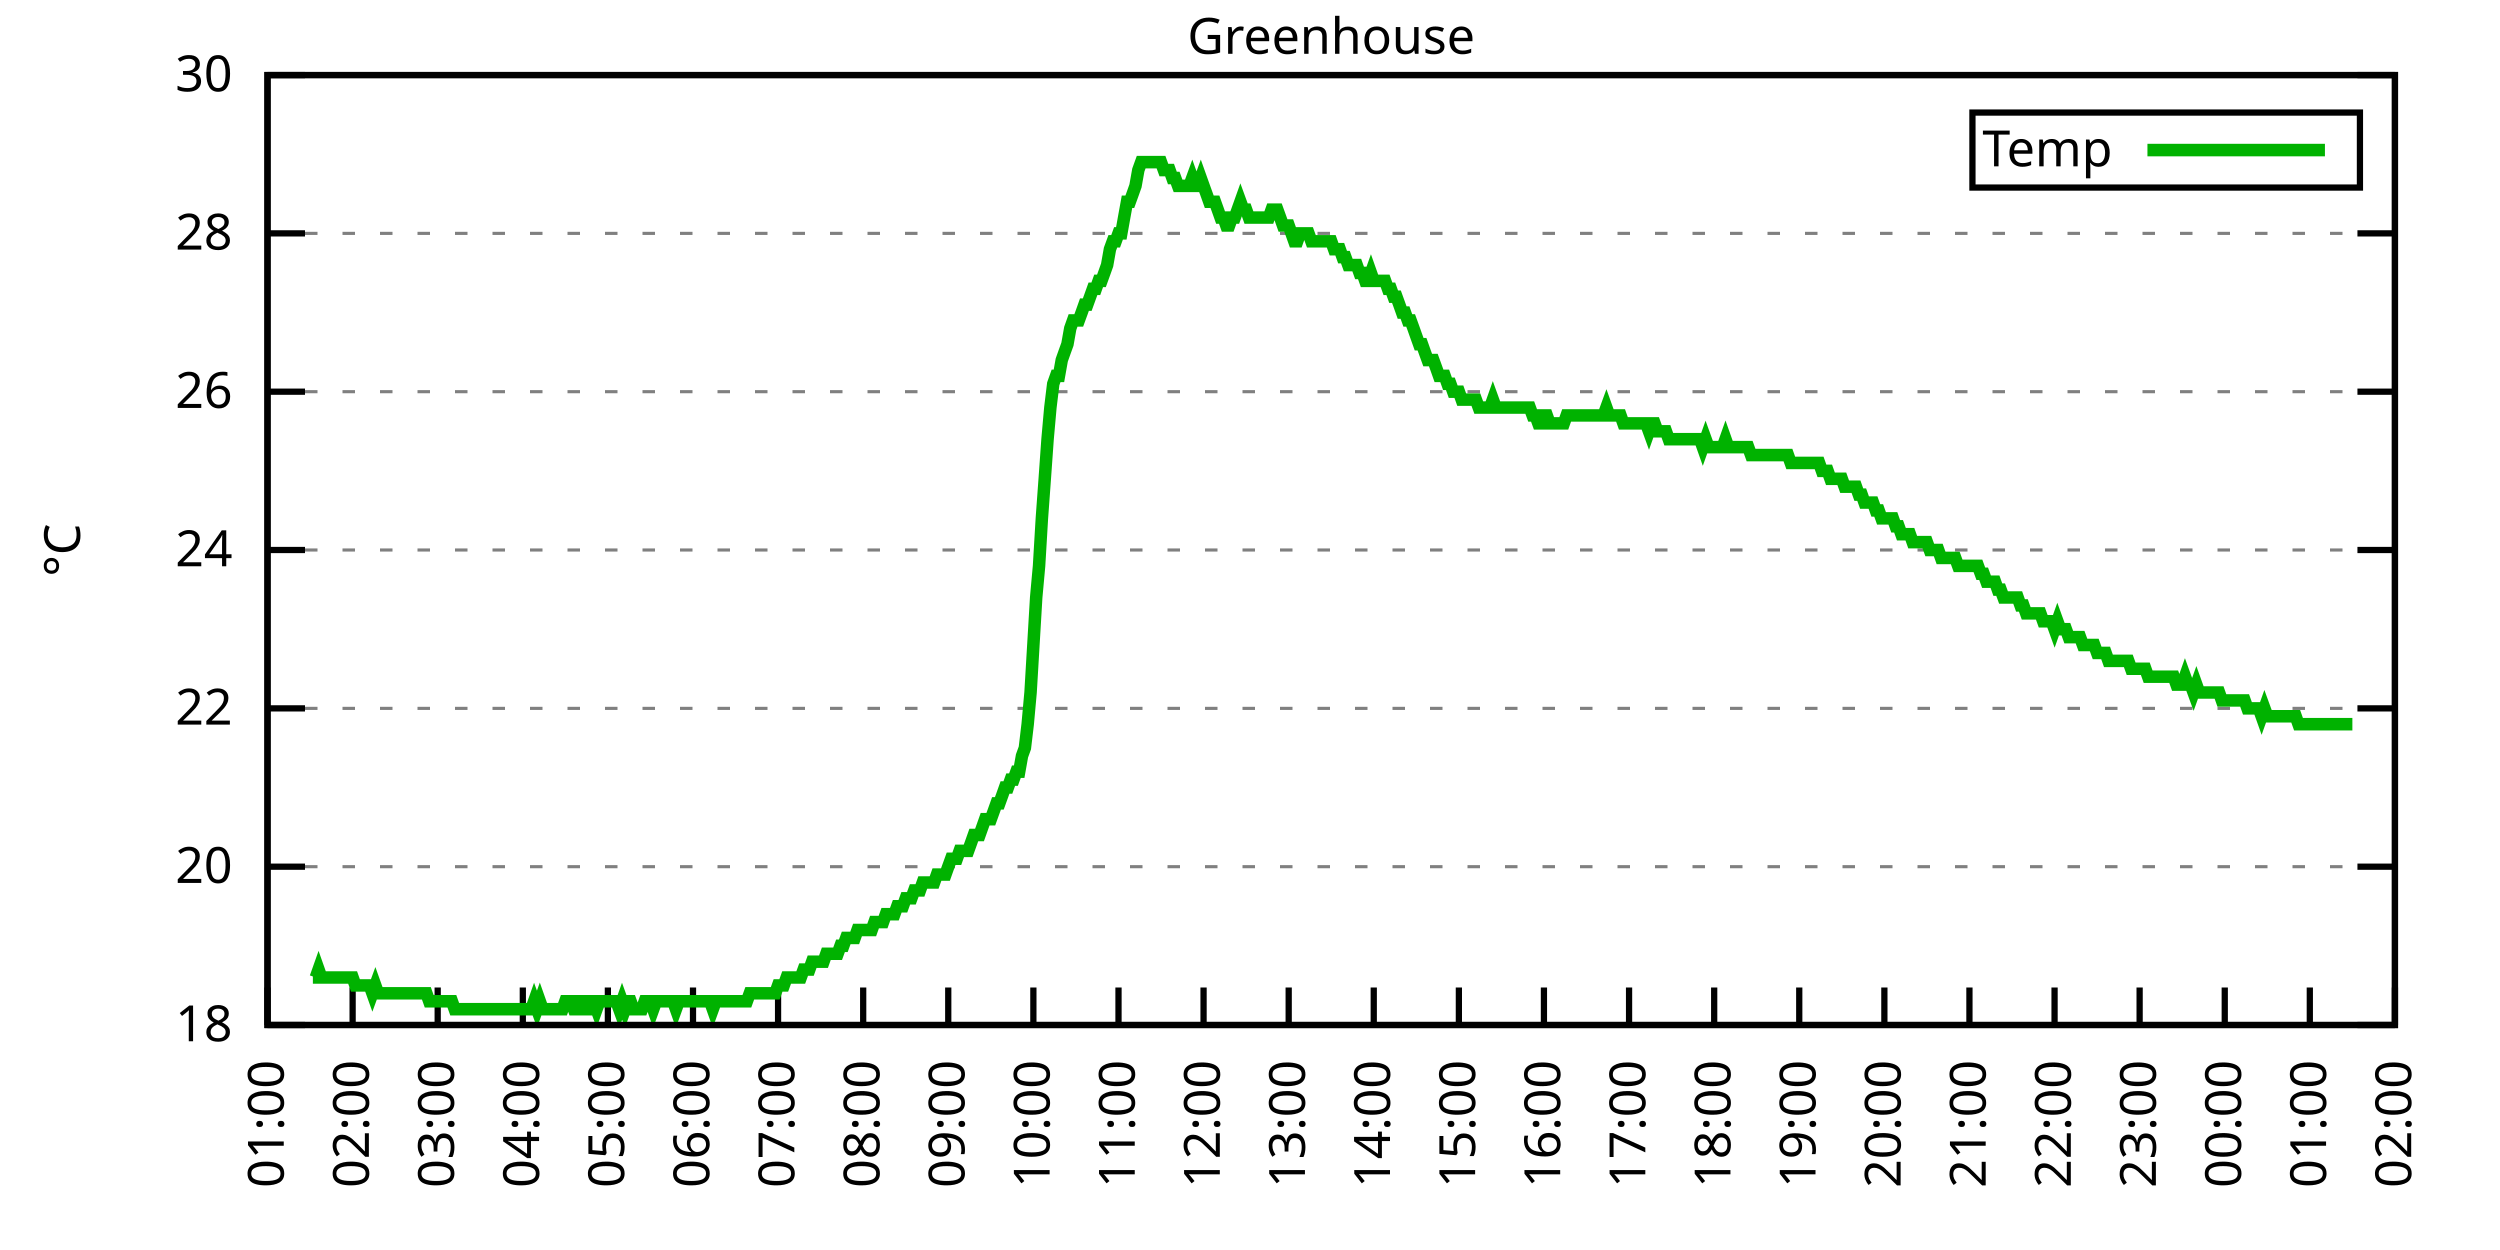
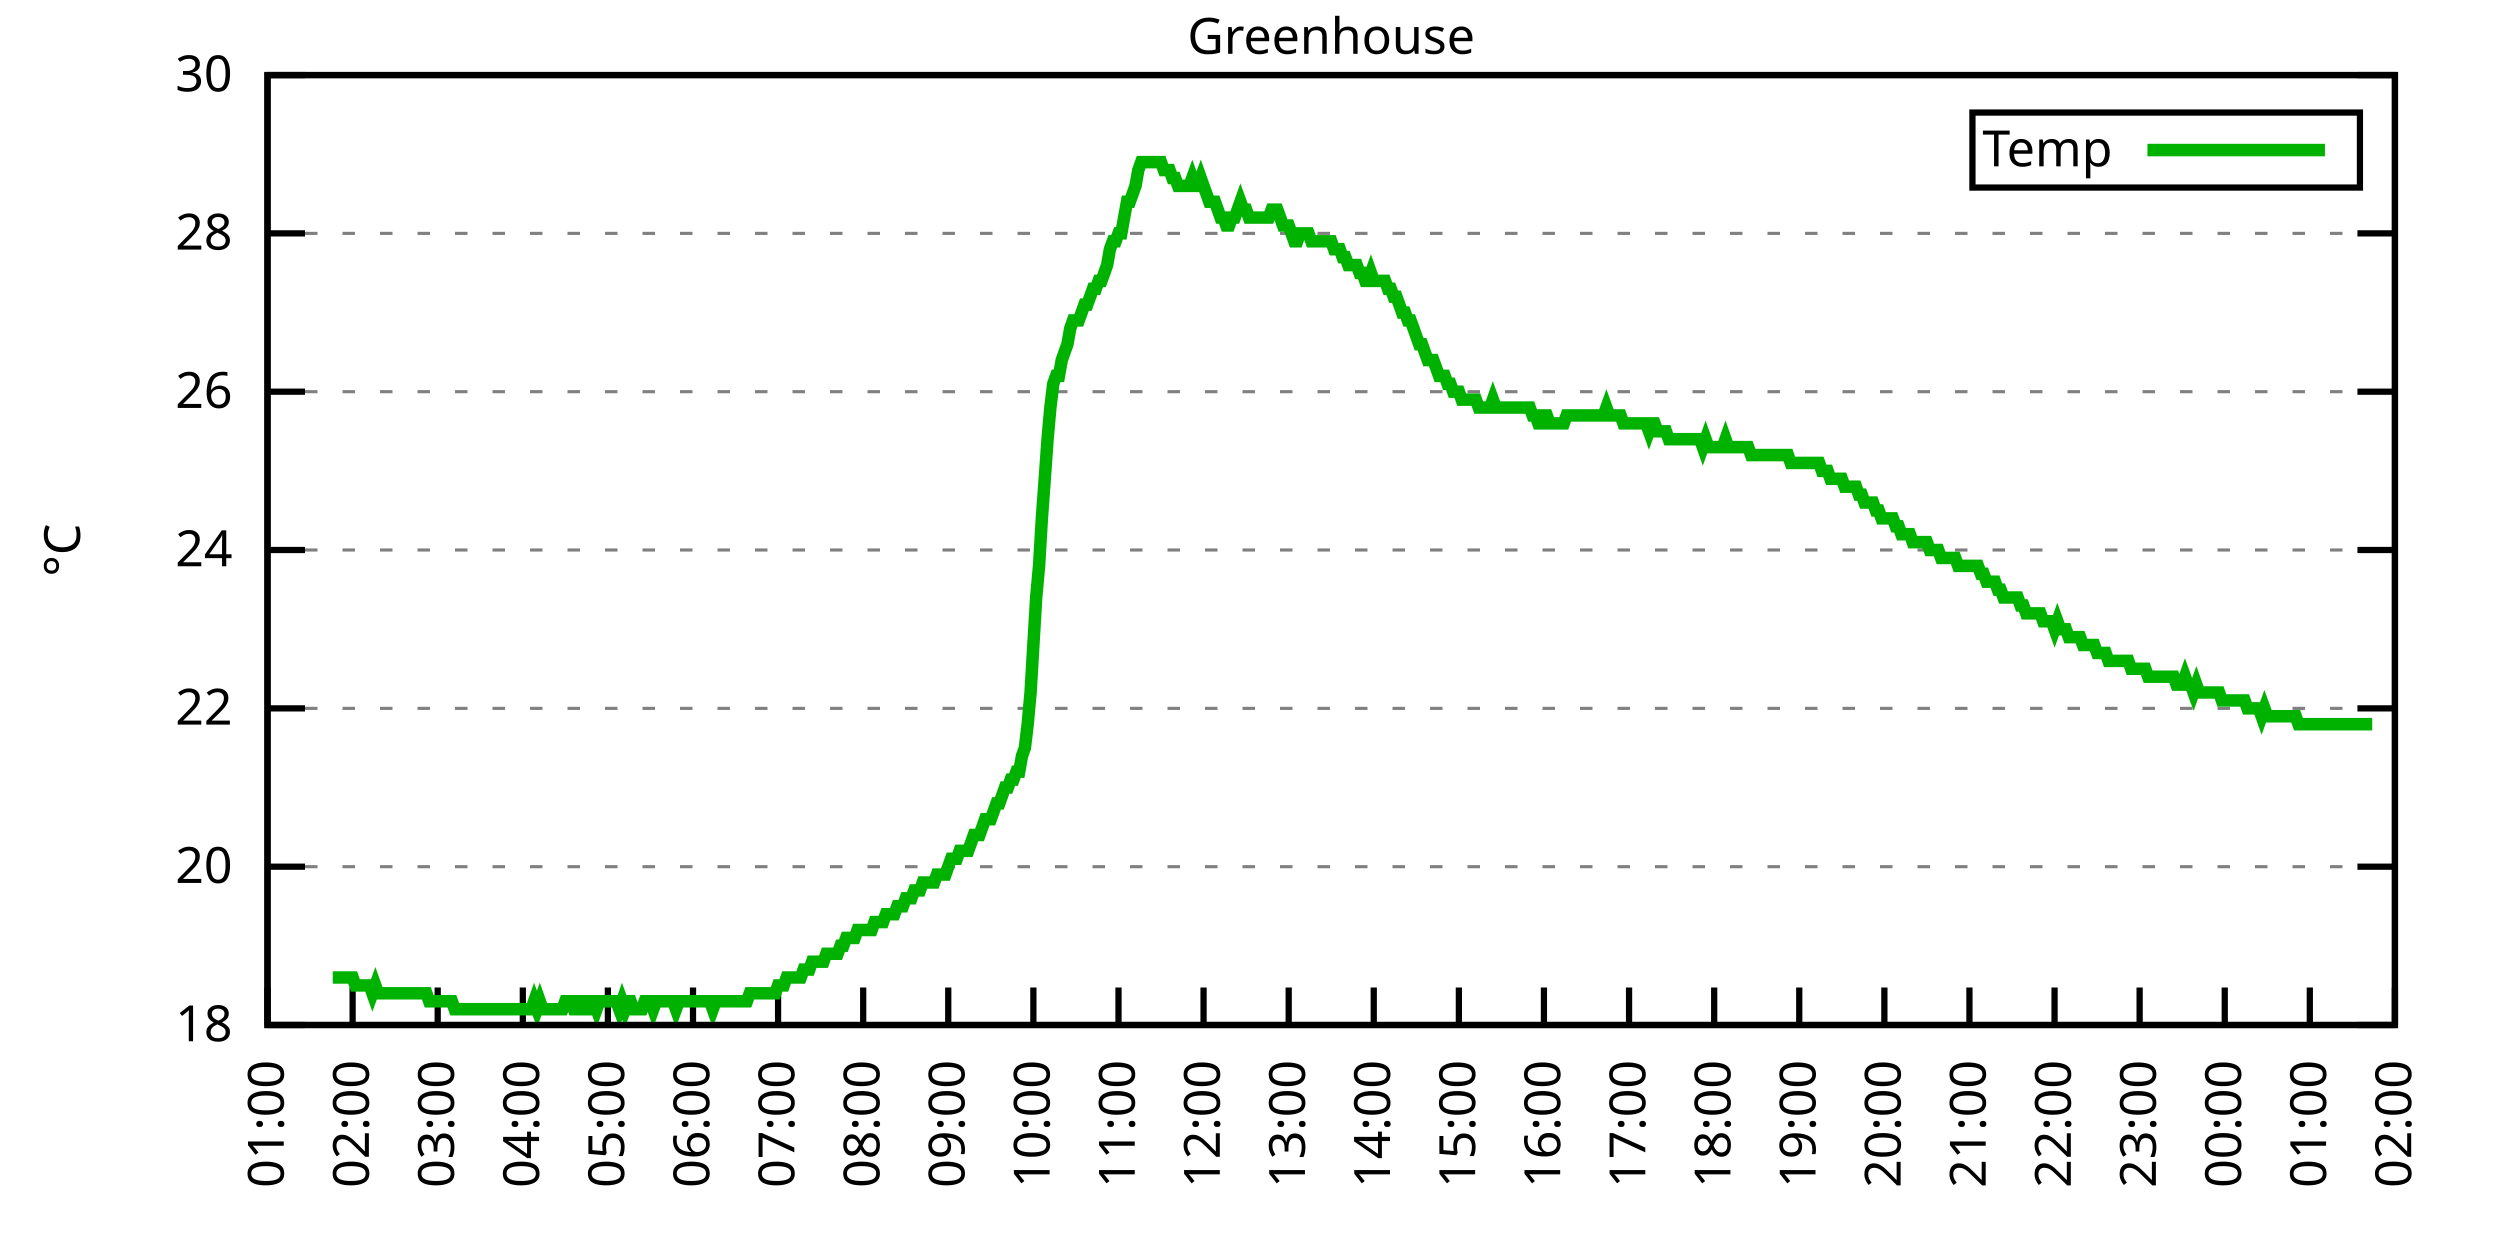
<svg xmlns="http://www.w3.org/2000/svg" xmlns:xlink="http://www.w3.org/1999/xlink" width="400" height="200" viewBox="0 0 400 200">
  <g id="gnuplot_canvas">
    <rect x="0" y="0" width="400" height="200" fill="none" />
    <defs>
      <circle id="gpDot" r="0.5" stroke-width="0.5" stroke="currentColor" />
      <path id="gpPt0" stroke-width="0.333" stroke="currentColor" d="M-1,0 h2 M0,-1 v2" />
      <path id="gpPt1" stroke-width="0.333" stroke="currentColor" d="M-1,-1 L1,1 M1,-1 L-1,1" />
      <path id="gpPt2" stroke-width="0.333" stroke="currentColor" d="M-1,0 L1,0 M0,-1 L0,1 M-1,-1 L1,1 M-1,1 L1,-1" />
      <rect id="gpPt3" stroke-width="0.333" stroke="currentColor" x="-1" y="-1" width="2" height="2" />
      <rect id="gpPt4" stroke-width="0.333" stroke="currentColor" fill="currentColor" x="-1" y="-1" width="2" height="2" />
      <circle id="gpPt5" stroke-width="0.333" stroke="currentColor" cx="0" cy="0" r="1" />
      <use xlink:href="#gpPt5" id="gpPt6" fill="currentColor" stroke="none" />
      <path id="gpPt7" stroke-width="0.333" stroke="currentColor" d="M0,-1.33 L-1.33,0.67 L1.33,0.67 z" />
      <use xlink:href="#gpPt7" id="gpPt8" fill="currentColor" stroke="none" />
      <use xlink:href="#gpPt7" id="gpPt9" stroke="currentColor" transform="rotate(180)" />
      <use xlink:href="#gpPt9" id="gpPt10" fill="currentColor" stroke="none" />
      <use xlink:href="#gpPt3" id="gpPt11" stroke="currentColor" transform="rotate(45)" />
      <use xlink:href="#gpPt11" id="gpPt12" fill="currentColor" stroke="none" />
      <path id="gpPt13" stroke-width="0.333" stroke="currentColor" d="M0,1.330 L1.265,0.411 L0.782,-1.067 L-0.782,-1.076 L-1.265,0.411 z" />
      <use xlink:href="#gpPt13" id="gpPt14" fill="currentColor" stroke="none" />
      <filter id="textbox" filterUnits="objectBoundingBox" x="0" y="0" height="1" width="1">
        <feFlood flood-color="white" flood-opacity="1" result="bgnd" />
        <feComposite in="SourceGraphic" in2="bgnd" operator="atop" />
      </filter>
      <filter id="greybox" filterUnits="objectBoundingBox" x="0" y="0" height="1" width="1">
        <feFlood flood-color="lightgrey" flood-opacity="1" result="grey" />
        <feComposite in="SourceGraphic" in2="grey" operator="atop" />
      </filter>
    </defs>
    <g fill="none" color="white" stroke="currentColor" stroke-width="1.00" stroke-linecap="butt" stroke-linejoin="miter">
</g>
    <g fill="none" color="black" stroke="currentColor" stroke-width="1.00" stroke-linecap="butt" stroke-linejoin="miter">
      <g stroke="none" shape-rendering="crispEdges">
        <polygon fill="rgb(255, 255, 255)" points="42.80,164.00 383.18,164.00 383.18,12.02 42.80,12.02 " />
      </g>
    </g>
    <g fill="none" color="black" stroke="currentColor" stroke-width="1.00" stroke-linecap="butt" stroke-linejoin="miter">
</g>
    <g fill="none" color="black" stroke="black" stroke-width="0.50" stroke-linecap="butt" stroke-linejoin="miter">
</g>
    <g fill="none" color="gray" stroke="currentColor" stroke-width="0.50" stroke-linecap="butt" stroke-linejoin="miter">
      <path stroke="gray" stroke-dasharray="2,4" class="gridline" d="M42.80,164.00 L383.19,164.00  " />
    </g>
    <g fill="none" color="gray" stroke="gray" stroke-width="1.00" stroke-linecap="butt" stroke-linejoin="miter">
</g>
    <g fill="none" color="black" stroke="currentColor" stroke-width="1.00" stroke-linecap="butt" stroke-linejoin="miter">
      <path stroke="black" d="M42.80,164.00 L48.80,164.00 M383.19,164.00 L377.19,164.00  " />
      <g transform="translate(37.20,166.60)" stroke="none" fill="black" font-family="Sans" font-size="8.00" text-anchor="end">
        <text>
          <tspan font-family="Sans"> 18</tspan>
        </text>
      </g>
    </g>
    <g fill="none" color="black" stroke="currentColor" stroke-width="1.00" stroke-linecap="butt" stroke-linejoin="miter">
</g>
    <g fill="none" color="black" stroke="black" stroke-width="0.50" stroke-linecap="butt" stroke-linejoin="miter">
</g>
    <g fill="none" color="gray" stroke="currentColor" stroke-width="0.50" stroke-linecap="butt" stroke-linejoin="miter">
      <path stroke="gray" stroke-dasharray="2,4" class="gridline" d="M42.80,138.67 L383.19,138.67  " />
    </g>
    <g fill="none" color="gray" stroke="gray" stroke-width="1.00" stroke-linecap="butt" stroke-linejoin="miter">
</g>
    <g fill="none" color="black" stroke="currentColor" stroke-width="1.00" stroke-linecap="butt" stroke-linejoin="miter">
      <path stroke="black" d="M42.80,138.67 L48.80,138.67 M383.19,138.67 L377.19,138.67  " />
      <g transform="translate(37.20,141.27)" stroke="none" fill="black" font-family="Sans" font-size="8.00" text-anchor="end">
        <text>
          <tspan font-family="Sans"> 20</tspan>
        </text>
      </g>
    </g>
    <g fill="none" color="black" stroke="currentColor" stroke-width="1.00" stroke-linecap="butt" stroke-linejoin="miter">
</g>
    <g fill="none" color="black" stroke="black" stroke-width="0.50" stroke-linecap="butt" stroke-linejoin="miter">
</g>
    <g fill="none" color="gray" stroke="currentColor" stroke-width="0.50" stroke-linecap="butt" stroke-linejoin="miter">
      <path stroke="gray" stroke-dasharray="2,4" class="gridline" d="M42.80,113.34 L383.19,113.34  " />
    </g>
    <g fill="none" color="gray" stroke="gray" stroke-width="1.00" stroke-linecap="butt" stroke-linejoin="miter">
</g>
    <g fill="none" color="black" stroke="currentColor" stroke-width="1.00" stroke-linecap="butt" stroke-linejoin="miter">
      <path stroke="black" d="M42.80,113.34 L48.80,113.34 M383.19,113.34 L377.19,113.34  " />
      <g transform="translate(37.20,115.94)" stroke="none" fill="black" font-family="Sans" font-size="8.00" text-anchor="end">
        <text>
          <tspan font-family="Sans"> 22</tspan>
        </text>
      </g>
    </g>
    <g fill="none" color="black" stroke="currentColor" stroke-width="1.00" stroke-linecap="butt" stroke-linejoin="miter">
</g>
    <g fill="none" color="black" stroke="black" stroke-width="0.50" stroke-linecap="butt" stroke-linejoin="miter">
</g>
    <g fill="none" color="gray" stroke="currentColor" stroke-width="0.50" stroke-linecap="butt" stroke-linejoin="miter">
      <path stroke="gray" stroke-dasharray="2,4" class="gridline" d="M42.80,88.00 L383.19,88.00  " />
    </g>
    <g fill="none" color="gray" stroke="gray" stroke-width="1.00" stroke-linecap="butt" stroke-linejoin="miter">
</g>
    <g fill="none" color="black" stroke="currentColor" stroke-width="1.00" stroke-linecap="butt" stroke-linejoin="miter">
      <path stroke="black" d="M42.80,88.00 L48.80,88.00 M383.19,88.00 L377.19,88.00  " />
      <g transform="translate(37.20,90.60)" stroke="none" fill="black" font-family="Sans" font-size="8.00" text-anchor="end">
        <text>
          <tspan font-family="Sans"> 24</tspan>
        </text>
      </g>
    </g>
    <g fill="none" color="black" stroke="currentColor" stroke-width="1.00" stroke-linecap="butt" stroke-linejoin="miter">
</g>
    <g fill="none" color="black" stroke="black" stroke-width="0.50" stroke-linecap="butt" stroke-linejoin="miter">
</g>
    <g fill="none" color="gray" stroke="currentColor" stroke-width="0.50" stroke-linecap="butt" stroke-linejoin="miter">
      <path stroke="gray" stroke-dasharray="2,4" class="gridline" d="M42.80,62.67 L383.19,62.67  " />
    </g>
    <g fill="none" color="gray" stroke="gray" stroke-width="1.00" stroke-linecap="butt" stroke-linejoin="miter">
</g>
    <g fill="none" color="black" stroke="currentColor" stroke-width="1.00" stroke-linecap="butt" stroke-linejoin="miter">
      <path stroke="black" d="M42.80,62.67 L48.80,62.67 M383.19,62.67 L377.19,62.67  " />
      <g transform="translate(37.20,65.27)" stroke="none" fill="black" font-family="Sans" font-size="8.00" text-anchor="end">
        <text>
          <tspan font-family="Sans"> 26</tspan>
        </text>
      </g>
    </g>
    <g fill="none" color="black" stroke="currentColor" stroke-width="1.00" stroke-linecap="butt" stroke-linejoin="miter">
</g>
    <g fill="none" color="black" stroke="black" stroke-width="0.50" stroke-linecap="butt" stroke-linejoin="miter">
</g>
    <g fill="none" color="gray" stroke="currentColor" stroke-width="0.50" stroke-linecap="butt" stroke-linejoin="miter">
      <path stroke="gray" stroke-dasharray="2,4" class="gridline" d="M42.80,37.34 L383.19,37.34  " />
    </g>
    <g fill="none" color="gray" stroke="gray" stroke-width="1.00" stroke-linecap="butt" stroke-linejoin="miter">
</g>
    <g fill="none" color="black" stroke="currentColor" stroke-width="1.00" stroke-linecap="butt" stroke-linejoin="miter">
      <path stroke="black" d="M42.80,37.34 L48.80,37.34 M383.19,37.34 L377.19,37.34  " />
      <g transform="translate(37.20,39.94)" stroke="none" fill="black" font-family="Sans" font-size="8.00" text-anchor="end">
        <text>
          <tspan font-family="Sans"> 28</tspan>
        </text>
      </g>
    </g>
    <g fill="none" color="black" stroke="currentColor" stroke-width="1.00" stroke-linecap="butt" stroke-linejoin="miter">
</g>
    <g fill="none" color="black" stroke="black" stroke-width="0.50" stroke-linecap="butt" stroke-linejoin="miter">
</g>
    <g fill="none" color="gray" stroke="currentColor" stroke-width="0.50" stroke-linecap="butt" stroke-linejoin="miter">
      <path stroke="gray" stroke-dasharray="2,4" class="gridline" d="M42.80,12.01 L383.19,12.01  " />
    </g>
    <g fill="none" color="gray" stroke="gray" stroke-width="1.00" stroke-linecap="butt" stroke-linejoin="miter">
</g>
    <g fill="none" color="black" stroke="currentColor" stroke-width="1.00" stroke-linecap="butt" stroke-linejoin="miter">
      <path stroke="black" d="M42.80,12.01 L48.80,12.01 M383.19,12.01 L377.19,12.01  " />
      <g transform="translate(37.20,14.61)" stroke="none" fill="black" font-family="Sans" font-size="8.00" text-anchor="end">
        <text>
          <tspan font-family="Sans"> 30</tspan>
        </text>
      </g>
    </g>
    <g fill="none" color="black" stroke="currentColor" stroke-width="1.00" stroke-linecap="butt" stroke-linejoin="miter">
      <path stroke="black" d="M42.80,164.00 L42.80,158.00  " />
      <g transform="translate(45.40,169.60) rotate(270.00)" stroke="none" fill="black" font-family="Sans" font-size="8.00" text-anchor="end">
        <text>
          <tspan font-family="Sans">01:00</tspan>
        </text>
      </g>
    </g>
    <g fill="none" color="black" stroke="currentColor" stroke-width="1.00" stroke-linecap="butt" stroke-linejoin="miter">
      <path stroke="black" d="M56.42,164.00 L56.42,158.00  " />
      <g transform="translate(59.02,169.60) rotate(270.00)" stroke="none" fill="black" font-family="Sans" font-size="8.00" text-anchor="end">
        <text>
          <tspan font-family="Sans">02:00</tspan>
        </text>
      </g>
    </g>
    <g fill="none" color="black" stroke="currentColor" stroke-width="1.00" stroke-linecap="butt" stroke-linejoin="miter">
      <path stroke="black" d="M70.03,164.00 L70.03,158.00  " />
      <g transform="translate(72.63,169.60) rotate(270.00)" stroke="none" fill="black" font-family="Sans" font-size="8.00" text-anchor="end">
        <text>
          <tspan font-family="Sans">03:00</tspan>
        </text>
      </g>
    </g>
    <g fill="none" color="black" stroke="currentColor" stroke-width="1.00" stroke-linecap="butt" stroke-linejoin="miter">
      <path stroke="black" d="M83.65,164.00 L83.65,158.00  " />
      <g transform="translate(86.25,169.60) rotate(270.00)" stroke="none" fill="black" font-family="Sans" font-size="8.00" text-anchor="end">
        <text>
          <tspan font-family="Sans">04:00</tspan>
        </text>
      </g>
    </g>
    <g fill="none" color="black" stroke="currentColor" stroke-width="1.00" stroke-linecap="butt" stroke-linejoin="miter">
      <path stroke="black" d="M97.26,164.00 L97.26,158.00  " />
      <g transform="translate(99.86,169.60) rotate(270.00)" stroke="none" fill="black" font-family="Sans" font-size="8.00" text-anchor="end">
        <text>
          <tspan font-family="Sans">05:00</tspan>
        </text>
      </g>
    </g>
    <g fill="none" color="black" stroke="currentColor" stroke-width="1.00" stroke-linecap="butt" stroke-linejoin="miter">
      <path stroke="black" d="M110.88,164.00 L110.88,158.00  " />
      <g transform="translate(113.48,169.60) rotate(270.00)" stroke="none" fill="black" font-family="Sans" font-size="8.00" text-anchor="end">
        <text>
          <tspan font-family="Sans">06:00</tspan>
        </text>
      </g>
    </g>
    <g fill="none" color="black" stroke="currentColor" stroke-width="1.00" stroke-linecap="butt" stroke-linejoin="miter">
      <path stroke="black" d="M124.49,164.00 L124.49,158.00  " />
      <g transform="translate(127.09,169.60) rotate(270.00)" stroke="none" fill="black" font-family="Sans" font-size="8.00" text-anchor="end">
        <text>
          <tspan font-family="Sans">07:00</tspan>
        </text>
      </g>
    </g>
    <g fill="none" color="black" stroke="currentColor" stroke-width="1.00" stroke-linecap="butt" stroke-linejoin="miter">
      <path stroke="black" d="M138.11,164.00 L138.11,158.00  " />
      <g transform="translate(140.71,169.60) rotate(270.00)" stroke="none" fill="black" font-family="Sans" font-size="8.00" text-anchor="end">
        <text>
          <tspan font-family="Sans">08:00</tspan>
        </text>
      </g>
    </g>
    <g fill="none" color="black" stroke="currentColor" stroke-width="1.00" stroke-linecap="butt" stroke-linejoin="miter">
      <path stroke="black" d="M151.72,164.00 L151.72,158.00  " />
      <g transform="translate(154.32,169.60) rotate(270.00)" stroke="none" fill="black" font-family="Sans" font-size="8.00" text-anchor="end">
        <text>
          <tspan font-family="Sans">09:00</tspan>
        </text>
      </g>
    </g>
    <g fill="none" color="black" stroke="currentColor" stroke-width="1.00" stroke-linecap="butt" stroke-linejoin="miter">
      <path stroke="black" d="M165.34,164.00 L165.34,158.00  " />
      <g transform="translate(167.94,169.60) rotate(270.00)" stroke="none" fill="black" font-family="Sans" font-size="8.00" text-anchor="end">
        <text>
          <tspan font-family="Sans">10:00</tspan>
        </text>
      </g>
    </g>
    <g fill="none" color="black" stroke="currentColor" stroke-width="1.00" stroke-linecap="butt" stroke-linejoin="miter">
      <path stroke="black" d="M178.96,164.00 L178.96,158.00  " />
      <g transform="translate(181.56,169.60) rotate(270.00)" stroke="none" fill="black" font-family="Sans" font-size="8.00" text-anchor="end">
        <text>
          <tspan font-family="Sans">11:00</tspan>
        </text>
      </g>
    </g>
    <g fill="none" color="black" stroke="currentColor" stroke-width="1.00" stroke-linecap="butt" stroke-linejoin="miter">
      <path stroke="black" d="M192.57,164.00 L192.57,158.00  " />
      <g transform="translate(195.17,169.60) rotate(270.00)" stroke="none" fill="black" font-family="Sans" font-size="8.00" text-anchor="end">
        <text>
          <tspan font-family="Sans">12:00</tspan>
        </text>
      </g>
    </g>
    <g fill="none" color="black" stroke="currentColor" stroke-width="1.00" stroke-linecap="butt" stroke-linejoin="miter">
      <path stroke="black" d="M206.19,164.00 L206.19,158.00  " />
      <g transform="translate(208.79,169.60) rotate(270.00)" stroke="none" fill="black" font-family="Sans" font-size="8.00" text-anchor="end">
        <text>
          <tspan font-family="Sans">13:00</tspan>
        </text>
      </g>
    </g>
    <g fill="none" color="black" stroke="currentColor" stroke-width="1.00" stroke-linecap="butt" stroke-linejoin="miter">
      <path stroke="black" d="M219.80,164.00 L219.80,158.00  " />
      <g transform="translate(222.40,169.60) rotate(270.00)" stroke="none" fill="black" font-family="Sans" font-size="8.00" text-anchor="end">
        <text>
          <tspan font-family="Sans">14:00</tspan>
        </text>
      </g>
    </g>
    <g fill="none" color="black" stroke="currentColor" stroke-width="1.00" stroke-linecap="butt" stroke-linejoin="miter">
      <path stroke="black" d="M233.42,164.00 L233.42,158.00  " />
      <g transform="translate(236.02,169.60) rotate(270.00)" stroke="none" fill="black" font-family="Sans" font-size="8.00" text-anchor="end">
        <text>
          <tspan font-family="Sans">15:00</tspan>
        </text>
      </g>
    </g>
    <g fill="none" color="black" stroke="currentColor" stroke-width="1.00" stroke-linecap="butt" stroke-linejoin="miter">
      <path stroke="black" d="M247.03,164.00 L247.03,158.00  " />
      <g transform="translate(249.63,169.60) rotate(270.00)" stroke="none" fill="black" font-family="Sans" font-size="8.00" text-anchor="end">
        <text>
          <tspan font-family="Sans">16:00</tspan>
        </text>
      </g>
    </g>
    <g fill="none" color="black" stroke="currentColor" stroke-width="1.00" stroke-linecap="butt" stroke-linejoin="miter">
      <path stroke="black" d="M260.65,164.00 L260.65,158.00  " />
      <g transform="translate(263.25,169.60) rotate(270.00)" stroke="none" fill="black" font-family="Sans" font-size="8.00" text-anchor="end">
        <text>
          <tspan font-family="Sans">17:00</tspan>
        </text>
      </g>
    </g>
    <g fill="none" color="black" stroke="currentColor" stroke-width="1.00" stroke-linecap="butt" stroke-linejoin="miter">
      <path stroke="black" d="M274.27,164.00 L274.27,158.00  " />
      <g transform="translate(276.87,169.60) rotate(270.00)" stroke="none" fill="black" font-family="Sans" font-size="8.00" text-anchor="end">
        <text>
          <tspan font-family="Sans">18:00</tspan>
        </text>
      </g>
    </g>
    <g fill="none" color="black" stroke="currentColor" stroke-width="1.00" stroke-linecap="butt" stroke-linejoin="miter">
      <path stroke="black" d="M287.88,164.00 L287.88,158.00  " />
      <g transform="translate(290.48,169.60) rotate(270.00)" stroke="none" fill="black" font-family="Sans" font-size="8.00" text-anchor="end">
        <text>
          <tspan font-family="Sans">19:00</tspan>
        </text>
      </g>
    </g>
    <g fill="none" color="black" stroke="currentColor" stroke-width="1.00" stroke-linecap="butt" stroke-linejoin="miter">
      <path stroke="black" d="M301.50,164.00 L301.50,158.00  " />
      <g transform="translate(304.10,169.60) rotate(270.00)" stroke="none" fill="black" font-family="Sans" font-size="8.00" text-anchor="end">
        <text>
          <tspan font-family="Sans">20:00</tspan>
        </text>
      </g>
    </g>
    <g fill="none" color="black" stroke="currentColor" stroke-width="1.00" stroke-linecap="butt" stroke-linejoin="miter">
      <path stroke="black" d="M315.11,164.00 L315.11,158.00  " />
      <g transform="translate(317.71,169.60) rotate(270.00)" stroke="none" fill="black" font-family="Sans" font-size="8.00" text-anchor="end">
        <text>
          <tspan font-family="Sans">21:00</tspan>
        </text>
      </g>
    </g>
    <g fill="none" color="black" stroke="currentColor" stroke-width="1.00" stroke-linecap="butt" stroke-linejoin="miter">
      <path stroke="black" d="M328.73,164.00 L328.73,158.00  " />
      <g transform="translate(331.33,169.60) rotate(270.00)" stroke="none" fill="black" font-family="Sans" font-size="8.00" text-anchor="end">
        <text>
          <tspan font-family="Sans">22:00</tspan>
        </text>
      </g>
    </g>
    <g fill="none" color="black" stroke="currentColor" stroke-width="1.00" stroke-linecap="butt" stroke-linejoin="miter">
      <path stroke="black" d="M342.34,164.00 L342.34,158.00  " />
      <g transform="translate(344.94,169.60) rotate(270.00)" stroke="none" fill="black" font-family="Sans" font-size="8.00" text-anchor="end">
        <text>
          <tspan font-family="Sans">23:00</tspan>
        </text>
      </g>
    </g>
    <g fill="none" color="black" stroke="currentColor" stroke-width="1.00" stroke-linecap="butt" stroke-linejoin="miter">
      <path stroke="black" d="M355.96,164.00 L355.96,158.00  " />
      <g transform="translate(358.56,169.60) rotate(270.00)" stroke="none" fill="black" font-family="Sans" font-size="8.00" text-anchor="end">
        <text>
          <tspan font-family="Sans">00:00</tspan>
        </text>
      </g>
    </g>
    <g fill="none" color="black" stroke="currentColor" stroke-width="1.00" stroke-linecap="butt" stroke-linejoin="miter">
      <path stroke="black" d="M369.57,164.00 L369.57,158.00  " />
      <g transform="translate(372.17,169.60) rotate(270.00)" stroke="none" fill="black" font-family="Sans" font-size="8.00" text-anchor="end">
        <text>
          <tspan font-family="Sans">01:00</tspan>
        </text>
      </g>
    </g>
    <g fill="none" color="black" stroke="currentColor" stroke-width="1.00" stroke-linecap="butt" stroke-linejoin="miter">
      <path stroke="black" d="M383.19,164.00 L383.19,158.00  " />
      <g transform="translate(385.79,169.60) rotate(270.00)" stroke="none" fill="black" font-family="Sans" font-size="8.00" text-anchor="end">
        <text>
          <tspan font-family="Sans">02:00</tspan>
        </text>
      </g>
    </g>
    <g fill="none" color="black" stroke="currentColor" stroke-width="1.00" stroke-linecap="butt" stroke-linejoin="miter">
</g>
    <g fill="none" color="black" stroke="currentColor" stroke-width="1.00" stroke-linecap="butt" stroke-linejoin="miter">
      <path stroke="black" d="M42.80,12.01 L42.80,164.00 L383.19,164.00 L383.19,12.01 L42.80,12.01 Z  " />
    </g>
    <g fill="none" color="black" stroke="currentColor" stroke-width="1.00" stroke-linecap="butt" stroke-linejoin="miter">
</g>
    <g fill="none" color="black" stroke="currentColor" stroke-width="1.00" stroke-linecap="butt" stroke-linejoin="miter">
      <path stroke="black" d="M315.59,30.01 L315.59,18.01 L377.59,18.01 L377.59,30.01 L315.59,30.01 Z  " />
    </g>
    <g id="Greenhouse_plot_1">
      <g fill="none" color="white" stroke="black" stroke-width="2.00" stroke-linecap="butt" stroke-linejoin="miter">
</g>
      <g fill="none" color="black" stroke="currentColor" stroke-width="2.00" stroke-linecap="butt" stroke-linejoin="miter">
        <g transform="translate(337.99,26.61)" stroke="none" fill="black" font-family="Sans" font-size="8.00" text-anchor="end">
          <text>
            <tspan font-family="Sans">Temp</tspan>
          </text>
        </g>
      </g>
      <g fill="none" color="black" stroke="currentColor" stroke-width="2.00" stroke-linecap="butt" stroke-linejoin="miter">
-         <path stroke="rgb(  0, 178,   0)" d="M343.59,24.01 L371.99,24.01 M50.06,156.40 L50.52,156.40 L50.97,155.13 L51.42,156.40 L51.88,156.40 L52.33,156.40   L52.78,156.40 L53.24,156.40 L53.69,156.40 L54.15,156.40 L54.60,156.40 L55.05,156.40 L55.51,156.40 L55.96,156.40   L56.42,156.40 L56.87,157.67 L57.32,157.67 L57.78,157.67 L58.23,157.67 L58.68,157.67 L59.14,157.67 L59.59,158.93   L60.05,157.67 L60.50,158.93 L60.95,158.93 L61.41,158.93 L61.86,158.93 L62.32,158.93 L62.77,158.93 L63.22,158.93   L63.68,158.93 L64.13,158.93 L64.58,158.93 L65.04,158.93 L65.49,158.93 L65.95,158.93 L66.40,158.93 L66.85,158.93   L67.31,158.93 L67.76,158.93 L68.22,158.93 L68.67,160.20 L69.12,160.20 L69.58,160.20 L70.03,160.20 L70.49,160.20   L70.94,160.20 L71.39,160.20 L71.85,160.20 L72.30,160.20 L72.75,161.47 L73.21,161.47 L73.66,161.47 L74.12,161.47   L74.57,161.47 L75.02,161.47 L75.48,161.47 L75.93,161.47 L76.39,161.47 L76.84,161.47 L77.29,161.47 L77.75,161.47   L78.20,161.47 L78.65,161.47 L79.11,161.47 L79.56,161.47 L80.02,161.47 L80.47,161.47 L80.92,161.47 L81.38,161.47   L81.83,161.47 L82.29,161.47 L82.74,161.47 L83.19,161.47 L83.65,161.47 L84.10,161.47 L84.55,161.47 L85.01,161.47   L85.46,160.20 L85.92,161.47 L86.37,160.20 L86.82,161.47 L87.28,161.47 L87.73,161.47 L88.19,161.47 L88.64,161.47   L89.09,161.47 L89.55,161.47 L90.00,161.47 L90.45,160.20 L90.91,160.20 L91.36,160.20 L91.82,161.47 L92.27,161.47   L92.72,160.20 L93.18,160.20 L93.63,161.47 L94.09,161.47 L94.54,160.20 L94.99,160.20 L95.45,161.47 L95.90,160.20   L96.35,160.20 L96.81,160.20 L97.26,160.20 L97.72,160.20 L98.17,160.20 L98.62,160.20 L99.08,161.47 L99.53,160.20   L99.99,161.47 L100.44,160.20 L100.89,160.20 L101.35,161.47 L101.80,161.47 L102.25,161.47 L102.71,161.47 L103.16,160.20   L103.62,160.20 L104.07,160.20 L104.52,161.47 L104.98,160.20 L105.43,160.20 L105.89,160.20 L106.34,160.20 L106.79,160.20   L107.25,160.20 L107.70,160.20 L108.15,161.47 L108.61,160.20 L109.06,160.20 L109.52,160.20 L109.97,160.20 L110.42,160.20   L110.88,160.20 L111.33,160.20 L111.79,160.20 L112.24,160.20 L112.69,160.20 L113.15,160.20 L113.60,160.20 L114.05,161.47   L114.51,160.20 L114.96,160.20 L115.42,160.20 L115.87,160.20 L116.32,160.20 L116.78,160.20 L117.23,160.20 L117.69,160.20   L118.14,160.20 L118.59,160.20 L119.05,160.20 L119.50,160.20 L119.96,158.93 L120.41,158.93 L120.86,158.93 L121.32,158.93   L121.77,158.93 L122.22,158.93 L122.68,158.93 L123.13,158.93 L123.59,158.93 L124.04,158.93 L124.49,157.67 L124.95,157.67   L125.40,157.67 L125.86,156.40 L126.31,156.40 L126.76,156.40 L127.22,156.40 L127.67,156.40 L128.12,156.40 L128.58,155.13   L129.03,155.13 L129.49,155.13 L129.94,153.87 L130.39,153.87 L130.85,153.87 L131.30,153.87 L131.76,153.87 L132.21,152.60   L132.66,152.60 L133.12,152.60 L133.57,152.60 L134.02,152.60 L134.48,151.33 L134.93,151.33 L135.39,150.07 L135.84,150.07   L136.29,150.07 L136.75,150.07 L137.20,148.80 L137.66,148.80 L138.11,148.80 L138.56,148.80 L139.02,148.80 L139.47,148.80   L139.92,147.53 L140.38,147.53 L140.83,147.53 L141.29,147.53 L141.74,146.27 L142.19,146.27 L142.65,146.27 L143.10,146.27   L143.56,145.00 L144.01,145.00 L144.46,145.00 L144.92,143.73 L145.37,143.73 L145.82,143.73 L146.28,142.47 L146.73,142.47   L147.19,142.47 L147.64,141.20 L148.09,141.20 L148.55,141.20 L149.00,141.20 L149.46,141.20 L149.91,139.93 L150.36,139.93   L150.82,139.93 L151.27,139.93 L151.72,138.67 L152.18,137.40 L152.63,137.40 L153.09,137.40 L153.54,136.14 L153.99,136.14   L154.45,136.14 L154.90,136.14 L155.36,134.87 L155.81,133.60 L156.26,133.60 L156.72,133.60 L157.17,132.34 L157.62,131.07   L158.08,131.07 L158.53,131.07 L158.99,129.80 L159.44,128.54 L159.89,128.54 L160.35,127.27 L160.80,126.00 L161.26,126.00   L161.71,124.74 L162.16,124.74 L162.62,123.47 L163.07,123.47 L163.52,120.94 L163.98,119.67 L164.43,115.87 L164.89,110.80   L165.34,103.20 L165.79,95.60 L166.25,90.54 L166.70,82.94 L167.16,76.61 L167.61,70.27 L168.06,65.21 L168.52,61.41   L168.97,60.14 L169.43,60.14 L169.88,57.61 L170.33,56.34 L170.79,55.07 L171.24,52.54 L171.69,51.27 L172.15,51.27   L172.60,51.27 L173.06,50.01 L173.51,48.74 L173.96,48.74 L174.42,47.47 L174.87,46.21 L175.33,46.21 L175.78,44.94   L176.23,44.94 L176.69,43.67 L177.14,42.41 L177.59,39.87 L178.05,38.61 L178.50,38.61 L178.96,37.34 L179.41,37.34   L179.86,34.81 L180.32,32.28 L180.77,32.28 L181.23,31.01 L181.68,29.74 L182.13,27.21 L182.59,25.94 L183.04,25.94   L183.49,25.94 L183.95,25.94 L184.40,25.94 L184.86,25.94 L185.31,25.94 L185.76,25.94 L186.22,27.21 L186.67,27.21   L187.13,27.21 L187.58,28.48 L188.03,28.48 L188.49,29.74 L188.94,29.74 L189.39,29.74 L189.85,29.74 L190.30,29.74   L190.76,28.48 L191.21,29.74 L191.66,29.74 L192.12,28.48 L192.57,29.74 L193.03,31.01 L193.48,32.28 L193.93,32.28   L194.39,32.28 L194.84,33.54 L195.29,34.81 L195.75,34.81 L196.20,36.08 L196.66,36.08 L197.11,34.81 L197.56,34.81   L198.02,33.54 L198.47,32.28 L198.93,33.54 L199.38,33.54 L199.83,34.81 L200.29,34.81 L200.74,34.81 L201.19,34.81   L201.65,34.81 L202.10,34.81 L202.56,34.81 L203.01,34.81 L203.46,33.54 L203.92,33.54 L204.37,33.54 L204.83,34.81   L205.28,36.08 L205.73,36.08 L206.19,36.08 L206.64,37.34 L207.09,38.61 L207.55,38.61 L208.00,37.34 L208.46,37.34   L208.91,37.34 L209.36,37.34 L209.82,38.61 L210.27,38.61 L210.73,38.61 L211.18,38.61 L211.63,38.61 L212.09,38.61   L212.54,38.61 L213.00,38.61 L213.45,39.87 L213.90,39.87 L214.36,39.87 L214.81,41.14 L215.26,41.14 L215.72,42.41   L216.17,42.41 L216.63,42.41 L217.08,42.41 L217.53,43.67 L217.99,43.67 L218.44,44.94 L218.90,44.94 L219.35,43.67   L219.80,44.94 L220.26,44.94 L220.71,44.94 L221.16,44.94 L221.62,44.94 L222.07,46.21 L222.53,46.21 L222.98,47.47   L223.43,47.47 L223.89,48.74 L224.34,50.01 L224.80,50.01 L225.25,51.27 L225.70,51.27 L226.16,52.54 L226.61,53.81   L227.06,55.07 L227.52,55.07 L227.97,56.34 L228.43,57.61 L228.88,57.61 L229.33,57.61 L229.79,58.87 L230.24,60.14   L230.70,60.14 L231.15,60.14 L231.60,61.41 L232.06,61.41 L232.51,62.67 L232.96,62.67 L233.42,62.67 L233.87,63.94   L234.33,63.94 L234.78,63.94 L235.23,63.94 L235.69,63.94 L236.14,63.94 L236.60,65.21 L237.05,65.21 L237.50,65.21   L237.96,65.21 L238.41,65.21 L238.86,63.94 L239.32,65.21 L239.77,65.21 L240.23,65.21 L240.68,65.21 L241.13,65.21   L241.59,65.21 L242.04,65.21 L242.50,65.21 L242.95,65.21 L243.40,65.21 L243.86,65.21 L244.31,65.21 L244.76,65.21   L245.22,66.47 L245.67,66.47 L246.13,67.74 L246.58,67.74 L247.03,66.47 L247.49,66.47 L247.94,67.74 L248.40,67.74   L248.85,67.74 L249.30,67.74 L249.76,67.74 L250.21,67.74 L250.66,66.47 L251.12,66.47 L251.57,66.47 L252.03,66.47   L252.48,66.47 L252.93,66.47 L253.39,66.47 L253.84,66.47 L254.30,66.47 L254.75,66.47 L255.20,66.47 L255.66,66.47   L256.11,66.47 L256.56,66.47 L257.02,65.21 L257.47,66.47 L257.93,66.47 L258.38,66.47 L258.83,66.47 L259.29,66.47   L259.74,67.74 L260.20,67.74 L260.65,67.74 L261.10,67.74 L261.56,67.74 L262.01,67.74 L262.47,67.74 L262.92,67.74   L263.37,67.74 L263.83,69.01 L264.28,67.74 L264.73,67.74 L265.19,69.01 L265.64,69.01 L266.10,69.01 L266.55,69.01   L267.00,70.27 L267.46,70.27 L267.91,70.27 L268.37,70.27 L268.82,70.27 L269.27,70.27 L269.73,70.27 L270.18,70.27   L270.63,70.27 L271.09,70.27 L271.54,70.27 L272.00,70.27 L272.45,71.54 L272.90,70.27 L273.36,71.54 L273.81,71.54   L274.27,71.54 L274.72,71.54 L275.17,71.54 L275.63,71.54 L276.08,70.27 L276.53,71.54 L276.99,71.54 L277.44,71.54   L277.90,71.54 L278.35,71.54 L278.80,71.54 L279.26,71.54 L279.71,71.54 L280.17,72.81 L280.62,72.81 L281.07,72.81   L281.53,72.81 L281.98,72.81 L282.43,72.81 L282.89,72.81 L283.34,72.81 L283.80,72.81 L284.25,72.81 L284.70,72.81   L285.16,72.81 L285.61,72.81 L286.07,72.81 L286.52,74.07 L286.97,74.07 L287.43,74.07 L287.88,74.07 L288.33,74.07   L288.79,74.07 L289.24,74.07 L289.70,74.07 L290.15,74.07 L290.60,74.07 L291.06,74.07 L291.51,75.34 L291.97,75.34   L292.42,75.34 L292.87,76.61 L293.33,76.61 L293.78,76.61 L294.23,76.61 L294.69,76.61 L295.14,77.87 L295.60,77.87   L296.05,77.87 L296.50,77.87 L296.96,77.87 L297.41,79.14 L297.87,79.14 L298.32,80.41 L298.77,80.41 L299.23,80.41   L299.68,80.41 L300.13,81.67 L300.59,81.67 L301.04,82.94 L301.50,82.94 L301.95,82.94 L302.40,82.94 L302.86,82.94   L303.31,84.21 L303.77,84.21 L304.22,85.47 L304.67,85.47 L305.13,85.47 L305.58,85.47 L306.03,86.74 L306.49,86.74   L306.94,86.74 L307.40,86.74 L307.85,86.74 L308.30,86.74 L308.76,88.00 L309.21,88.00 L309.67,88.00 L310.12,88.00   L310.57,89.27 L311.03,89.27 L311.48,89.27 L311.94,89.27 L312.39,89.27 L312.84,89.27 L313.30,90.54 L313.75,90.54   L314.20,90.54 L314.66,90.54 L315.11,90.54 L315.57,90.54 L316.02,90.54 L316.47,90.54 L316.93,91.80 L317.38,91.80   L317.84,93.07 L318.29,93.07 L318.74,93.07 L319.20,93.07 L319.65,94.34 L320.10,94.34 L320.56,95.60 L321.01,95.60   L321.47,95.60 L321.92,95.60 L322.37,95.60 L322.83,95.60 L323.28,96.87 L323.74,96.87 L324.19,98.14 L324.64,98.14   L325.10,98.14 L325.55,98.14 L326.00,98.14 L326.46,98.14 L326.91,99.40 L327.37,99.40 L327.82,99.40 L328.27,99.40   L328.73,100.67 L329.18,99.40 L329.64,100.67 L330.09,100.67 L330.54,100.67 L331.00,101.94 L331.45,101.94 L331.90,101.94   L332.36,101.94 L332.81,101.94 L333.27,103.20 L333.72,103.20 L334.17,103.20 L334.63,103.20 L335.08,103.20 L335.54,104.47   L335.99,104.47 L336.44,104.47 L336.90,104.47 L337.35,105.74 L337.80,105.74 L338.26,105.74 L338.71,105.74 L339.17,105.74   L339.62,105.74 L340.07,105.74 L340.53,105.74 L340.98,107.00 L341.44,107.00 L341.89,107.00 L342.34,107.00 L342.80,107.00   L343.25,107.00 L343.70,108.27 L344.16,108.27 L344.61,108.27 L345.07,108.27 L345.52,108.27 L345.97,108.27 L346.43,108.27   L346.88,108.27 L347.34,108.27 L347.79,108.27 L348.24,109.54 L348.70,109.54 L349.15,109.54 L349.60,108.27 L350.06,109.54   L350.51,109.54 L350.97,110.80 L351.42,109.54 L351.87,110.80 L352.33,110.80 L352.78,110.80 L353.24,110.80 L353.69,110.80   L354.14,110.80 L354.60,110.80 L355.05,110.80 L355.50,112.07 L355.96,112.07 L356.41,112.07 L356.87,112.07 L357.32,112.07   L357.77,112.07 L358.23,112.07 L358.68,112.07 L359.14,112.07 L359.59,113.34 L360.04,113.34 L360.50,113.34 L360.95,113.34   L361.41,113.34 L361.86,114.60 L362.31,113.34 L362.77,114.60 L363.22,114.60 L363.67,114.60 L364.13,114.60 L364.58,114.60   L365.04,114.60 L365.49,114.60 L365.94,114.60 L366.40,114.60 L366.85,114.60 L367.31,114.60 L367.76,115.87 L368.21,115.87   L368.67,115.87 L369.12,115.87 L369.57,115.87 L370.03,115.87 L370.48,115.87 L370.94,115.87 L371.39,115.87 L371.84,115.87   L372.30,115.87 L372.75,115.87 L373.21,115.87 L373.66,115.87 L374.11,115.87 L374.57,115.87 L375.02,115.87 L375.47,115.87   L375.93,115.87 L376.38,115.87  " />
+         <path stroke="rgb(  0, 178,   0)" d="M343.59,24.01 L371.99,24.01 M53.24,156.40 L53.69,156.40 L54.15,156.40 L54.60,156.40 L55.05,156.40 L55.51,156.40   L55.96,156.40 L56.42,156.40 L56.87,157.67 L57.32,157.67 L57.78,157.67 L58.23,157.67 L58.68,157.67 L59.14,157.67   L59.59,158.93 L60.05,157.67 L60.50,158.93 L60.95,158.93 L61.41,158.93 L61.86,158.93 L62.32,158.93 L62.77,158.93   L63.22,158.93 L63.68,158.93 L64.13,158.93 L64.58,158.93 L65.04,158.93 L65.49,158.93 L65.95,158.93 L66.40,158.93   L66.85,158.93 L67.31,158.93 L67.76,158.93 L68.22,158.93 L68.67,160.20 L69.12,160.20 L69.58,160.20 L70.03,160.20   L70.49,160.20 L70.94,160.20 L71.39,160.20 L71.85,160.20 L72.30,160.20 L72.75,161.47 L73.21,161.47 L73.66,161.47   L74.12,161.47 L74.57,161.47 L75.02,161.47 L75.48,161.47 L75.93,161.47 L76.39,161.47 L76.84,161.47 L77.29,161.47   L77.75,161.47 L78.20,161.47 L78.65,161.47 L79.11,161.47 L79.56,161.47 L80.02,161.47 L80.47,161.47 L80.92,161.47   L81.38,161.47 L81.83,161.47 L82.29,161.47 L82.74,161.47 L83.19,161.47 L83.65,161.47 L84.10,161.47 L84.55,161.47   L85.01,161.47 L85.46,160.20 L85.92,161.47 L86.37,160.20 L86.82,161.47 L87.28,161.47 L87.73,161.47 L88.19,161.47   L88.64,161.47 L89.09,161.47 L89.55,161.47 L90.00,161.47 L90.45,160.20 L90.91,160.20 L91.36,160.20 L91.82,161.47   L92.27,161.47 L92.72,160.20 L93.18,160.20 L93.63,161.47 L94.09,161.47 L94.54,160.20 L94.99,160.20 L95.45,161.47   L95.90,160.20 L96.35,160.20 L96.81,160.20 L97.26,160.20 L97.72,160.20 L98.17,160.20 L98.62,160.20 L99.08,161.47   L99.53,160.20 L99.99,161.47 L100.44,160.20 L100.89,160.20 L101.35,161.47 L101.80,161.47 L102.25,161.47 L102.71,161.47   L103.16,160.20 L103.62,160.20 L104.07,160.20 L104.52,161.47 L104.98,160.20 L105.43,160.20 L105.89,160.20 L106.34,160.20   L106.79,160.20 L107.25,160.20 L107.70,160.20 L108.15,161.47 L108.61,160.20 L109.06,160.20 L109.52,160.20 L109.97,160.20   L110.42,160.20 L110.88,160.20 L111.33,160.20 L111.79,160.20 L112.24,160.20 L112.69,160.20 L113.15,160.20 L113.60,160.20   L114.05,161.47 L114.51,160.20 L114.96,160.20 L115.42,160.20 L115.87,160.20 L116.32,160.20 L116.78,160.20 L117.23,160.20   L117.69,160.20 L118.14,160.20 L118.59,160.20 L119.05,160.20 L119.50,160.20 L119.96,158.93 L120.41,158.93 L120.86,158.93   L121.32,158.93 L121.77,158.93 L122.22,158.93 L122.68,158.93 L123.13,158.93 L123.59,158.93 L124.04,158.93 L124.49,157.67   L124.95,157.67 L125.40,157.67 L125.86,156.40 L126.31,156.40 L126.76,156.40 L127.22,156.40 L127.67,156.40 L128.12,156.40   L128.58,155.13 L129.03,155.13 L129.49,155.13 L129.94,153.87 L130.39,153.87 L130.85,153.87 L131.30,153.87 L131.76,153.87   L132.21,152.60 L132.66,152.60 L133.12,152.60 L133.57,152.60 L134.02,152.60 L134.48,151.33 L134.93,151.33 L135.39,150.07   L135.84,150.07 L136.29,150.07 L136.75,150.07 L137.20,148.80 L137.66,148.80 L138.11,148.80 L138.56,148.80 L139.02,148.80   L139.47,148.80 L139.92,147.53 L140.38,147.53 L140.83,147.53 L141.29,147.53 L141.74,146.27 L142.19,146.27 L142.65,146.27   L143.10,146.27 L143.56,145.00 L144.01,145.00 L144.46,145.00 L144.92,143.73 L145.37,143.73 L145.82,143.73 L146.28,142.47   L146.73,142.47 L147.19,142.47 L147.64,141.20 L148.09,141.20 L148.55,141.20 L149.00,141.20 L149.46,141.20 L149.91,139.93   L150.36,139.93 L150.82,139.93 L151.27,139.93 L151.72,138.67 L152.18,137.40 L152.63,137.40 L153.09,137.40 L153.54,136.14   L153.99,136.14 L154.45,136.14 L154.90,136.14 L155.36,134.87 L155.81,133.60 L156.26,133.60 L156.72,133.60 L157.17,132.34   L157.62,131.07 L158.08,131.07 L158.53,131.07 L158.99,129.80 L159.44,128.54 L159.89,128.54 L160.35,127.27 L160.80,126.00   L161.26,126.00 L161.71,124.74 L162.16,124.74 L162.62,123.47 L163.07,123.47 L163.52,120.94 L163.98,119.67 L164.43,115.87   L164.89,110.80 L165.34,103.20 L165.79,95.60 L166.25,90.54 L166.70,82.94 L167.16,76.61 L167.61,70.27 L168.06,65.21   L168.52,61.41 L168.97,60.14 L169.43,60.14 L169.88,57.61 L170.33,56.34 L170.79,55.07 L171.24,52.54 L171.69,51.27   L172.15,51.27 L172.60,51.27 L173.06,50.01 L173.51,48.74 L173.96,48.74 L174.42,47.47 L174.87,46.21 L175.33,46.21   L175.78,44.94 L176.23,44.94 L176.69,43.67 L177.14,42.41 L177.59,39.87 L178.05,38.61 L178.50,38.61 L178.96,37.34   L179.41,37.34 L179.86,34.81 L180.32,32.28 L180.77,32.28 L181.23,31.01 L181.68,29.74 L182.13,27.21 L182.59,25.94   L183.04,25.94 L183.49,25.94 L183.95,25.94 L184.40,25.94 L184.86,25.94 L185.31,25.94 L185.76,25.94 L186.22,27.21   L186.67,27.21 L187.13,27.21 L187.58,28.48 L188.03,28.48 L188.49,29.74 L188.94,29.74 L189.39,29.74 L189.85,29.74   L190.30,29.74 L190.76,28.48 L191.21,29.74 L191.66,29.74 L192.12,28.48 L192.57,29.74 L193.03,31.01 L193.48,32.28   L193.93,32.28 L194.39,32.28 L194.84,33.54 L195.29,34.81 L195.75,34.81 L196.20,36.08 L196.66,36.08 L197.11,34.81   L197.56,34.81 L198.02,33.54 L198.47,32.28 L198.93,33.54 L199.38,33.54 L199.83,34.81 L200.29,34.81 L200.74,34.81   L201.19,34.81 L201.65,34.81 L202.10,34.81 L202.56,34.81 L203.01,34.81 L203.46,33.54 L203.92,33.54 L204.37,33.54   L204.83,34.81 L205.28,36.08 L205.73,36.08 L206.19,36.08 L206.64,37.34 L207.09,38.61 L207.55,38.61 L208.00,37.34   L208.46,37.34 L208.91,37.34 L209.36,37.34 L209.82,38.61 L210.27,38.61 L210.73,38.61 L211.18,38.61 L211.63,38.61   L212.09,38.61 L212.54,38.61 L213.00,38.61 L213.45,39.87 L213.90,39.87 L214.36,39.87 L214.81,41.14 L215.26,41.14   L215.72,42.41 L216.17,42.41 L216.63,42.41 L217.08,42.41 L217.53,43.67 L217.99,43.67 L218.44,44.94 L218.90,44.94   L219.35,43.67 L219.80,44.94 L220.26,44.94 L220.71,44.94 L221.16,44.94 L221.62,44.94 L222.07,46.21 L222.53,46.21   L222.98,47.47 L223.43,47.47 L223.89,48.74 L224.34,50.01 L224.80,50.01 L225.25,51.27 L225.70,51.27 L226.16,52.54   L226.61,53.81 L227.06,55.07 L227.52,55.07 L227.97,56.34 L228.43,57.61 L228.88,57.61 L229.33,57.61 L229.79,58.87   L230.24,60.14 L230.70,60.14 L231.15,60.14 L231.60,61.41 L232.06,61.41 L232.51,62.67 L232.96,62.67 L233.42,62.67   L233.87,63.94 L234.33,63.94 L234.78,63.94 L235.23,63.94 L235.69,63.94 L236.14,63.94 L236.60,65.21 L237.05,65.21   L237.50,65.21 L237.96,65.21 L238.41,65.21 L238.86,63.94 L239.32,65.21 L239.77,65.21 L240.23,65.21 L240.68,65.21   L241.13,65.21 L241.59,65.21 L242.04,65.21 L242.50,65.21 L242.95,65.21 L243.40,65.21 L243.86,65.21 L244.31,65.21   L244.76,65.21 L245.22,66.47 L245.67,66.47 L246.13,67.74 L246.58,67.74 L247.03,66.47 L247.49,66.47 L247.94,67.74   L248.40,67.74 L248.85,67.74 L249.30,67.74 L249.76,67.74 L250.21,67.74 L250.66,66.47 L251.12,66.47 L251.57,66.47   L252.03,66.47 L252.48,66.47 L252.93,66.47 L253.39,66.47 L253.84,66.47 L254.30,66.47 L254.75,66.47 L255.20,66.47   L255.66,66.47 L256.11,66.47 L256.56,66.47 L257.02,65.21 L257.47,66.47 L257.93,66.47 L258.38,66.47 L258.83,66.47   L259.29,66.47 L259.74,67.74 L260.20,67.74 L260.65,67.74 L261.10,67.74 L261.56,67.74 L262.01,67.74 L262.47,67.74   L262.92,67.74 L263.37,67.74 L263.83,69.01 L264.28,67.74 L264.73,67.74 L265.19,69.01 L265.64,69.01 L266.10,69.01   L266.55,69.01 L267.00,70.27 L267.46,70.27 L267.91,70.27 L268.37,70.27 L268.82,70.27 L269.27,70.27 L269.73,70.27   L270.18,70.27 L270.63,70.27 L271.09,70.27 L271.54,70.27 L272.00,70.27 L272.45,71.54 L272.90,70.27 L273.36,71.54   L273.81,71.54 L274.27,71.54 L274.72,71.54 L275.17,71.54 L275.63,71.54 L276.08,70.27 L276.53,71.54 L276.99,71.54   L277.44,71.54 L277.90,71.54 L278.35,71.54 L278.80,71.54 L279.26,71.54 L279.71,71.54 L280.17,72.81 L280.62,72.81   L281.07,72.81 L281.53,72.81 L281.98,72.81 L282.43,72.81 L282.89,72.81 L283.34,72.81 L283.80,72.81 L284.25,72.81   L284.70,72.81 L285.16,72.81 L285.61,72.81 L286.07,72.81 L286.52,74.07 L286.97,74.07 L287.43,74.07 L287.88,74.07   L288.33,74.07 L288.79,74.07 L289.24,74.07 L289.70,74.07 L290.15,74.07 L290.60,74.07 L291.06,74.07 L291.51,75.34   L291.97,75.34 L292.42,75.34 L292.87,76.61 L293.33,76.61 L293.78,76.61 L294.23,76.61 L294.69,76.61 L295.14,77.87   L295.60,77.87 L296.05,77.87 L296.50,77.87 L296.96,77.87 L297.41,79.14 L297.87,79.14 L298.32,80.41 L298.77,80.41   L299.23,80.41 L299.68,80.41 L300.13,81.67 L300.59,81.67 L301.04,82.94 L301.50,82.94 L301.95,82.94 L302.40,82.94   L302.86,82.94 L303.31,84.21 L303.77,84.21 L304.22,85.47 L304.67,85.47 L305.13,85.47 L305.58,85.47 L306.03,86.74   L306.49,86.74 L306.94,86.74 L307.40,86.74 L307.85,86.74 L308.30,86.74 L308.76,88.00 L309.21,88.00 L309.67,88.00   L310.12,88.00 L310.57,89.27 L311.03,89.27 L311.48,89.27 L311.94,89.27 L312.39,89.27 L312.84,89.27 L313.30,90.54   L313.75,90.54 L314.20,90.54 L314.66,90.54 L315.11,90.54 L315.57,90.54 L316.02,90.54 L316.47,90.54 L316.93,91.80   L317.38,91.80 L317.84,93.07 L318.29,93.07 L318.74,93.07 L319.20,93.07 L319.65,94.34 L320.10,94.34 L320.56,95.60   L321.01,95.60 L321.47,95.60 L321.92,95.60 L322.37,95.60 L322.83,95.60 L323.28,96.87 L323.74,96.87 L324.19,98.14   L324.64,98.14 L325.10,98.14 L325.55,98.14 L326.00,98.14 L326.46,98.14 L326.91,99.40 L327.37,99.40 L327.82,99.40   L328.27,99.40 L328.73,100.67 L329.18,99.40 L329.64,100.67 L330.09,100.67 L330.54,100.67 L331.00,101.94 L331.45,101.94   L331.90,101.94 L332.36,101.94 L332.81,101.94 L333.27,103.20 L333.72,103.20 L334.17,103.20 L334.63,103.20 L335.08,103.20   L335.54,104.47 L335.99,104.47 L336.44,104.47 L336.90,104.47 L337.35,105.74 L337.80,105.74 L338.26,105.74 L338.71,105.74   L339.17,105.74 L339.62,105.74 L340.07,105.74 L340.53,105.74 L340.98,107.00 L341.44,107.00 L341.89,107.00 L342.34,107.00   L342.80,107.00 L343.25,107.00 L343.70,108.27 L344.16,108.27 L344.61,108.27 L345.07,108.27 L345.52,108.27 L345.97,108.27   L346.43,108.27 L346.88,108.27 L347.34,108.27 L347.79,108.27 L348.24,109.54 L348.70,109.54 L349.15,109.54 L349.60,108.27   L350.06,109.54 L350.51,109.54 L350.97,110.80 L351.42,109.54 L351.87,110.80 L352.33,110.80 L352.78,110.80 L353.24,110.80   L353.69,110.80 L354.14,110.80 L354.60,110.80 L355.05,110.80 L355.50,112.07 L355.96,112.07 L356.41,112.07 L356.87,112.07   L357.32,112.07 L357.77,112.07 L358.23,112.07 L358.68,112.07 L359.14,112.07 L359.59,113.34 L360.04,113.34 L360.50,113.34   L360.95,113.34 L361.41,113.34 L361.86,114.60 L362.31,113.34 L362.77,114.60 L363.22,114.60 L363.67,114.60 L364.13,114.60   L364.58,114.60 L365.04,114.60 L365.49,114.60 L365.94,114.60 L366.40,114.60 L366.85,114.60 L367.31,114.60 L367.76,115.87   L368.21,115.87 L368.67,115.87 L369.12,115.87 L369.57,115.87 L370.03,115.87 L370.48,115.87 L370.94,115.87 L371.39,115.87   L371.84,115.87 L372.30,115.87 L372.75,115.87 L373.21,115.87 L373.66,115.87 L374.11,115.87 L374.57,115.87 L375.02,115.87   L375.47,115.87 L375.93,115.87 L376.38,115.87 L376.84,115.87 L377.29,115.87 L377.74,115.87 L378.20,115.87 L378.65,115.87   L379.11,115.87 L379.56,115.87  " />
      </g>
    </g>
    <g fill="none" color="black" stroke="currentColor" stroke-width="2.00" stroke-linecap="butt" stroke-linejoin="miter">
</g>
    <g fill="none" color="black" stroke="black" stroke-width="1.00" stroke-linecap="butt" stroke-linejoin="miter">
</g>
    <g fill="none" color="black" stroke="currentColor" stroke-width="1.00" stroke-linecap="butt" stroke-linejoin="miter">
      <path stroke="black" d="M42.80,12.01 L42.80,164.00 L383.19,164.00 L383.19,12.01 L42.80,12.01 Z  " />
      <g transform="translate(12.80,88.01) rotate(270.00)" stroke="none" fill="black" font-family="Sans" font-size="8.00" text-anchor="middle">
        <text>
          <tspan font-family="Sans">°C</tspan>
        </text>
      </g>
    </g>
    <g fill="none" color="black" stroke="currentColor" stroke-width="1.00" stroke-linecap="butt" stroke-linejoin="miter">
</g>
    <g fill="none" color="black" stroke="currentColor" stroke-width="1.00" stroke-linecap="butt" stroke-linejoin="miter">
      <g transform="translate(212.99,8.61)" stroke="none" fill="black" font-family="Sans" font-size="8.00" text-anchor="middle">
        <text>
          <tspan font-family="Sans">Greenhouse</tspan>
        </text>
      </g>
    </g>
    <g fill="none" color="black" stroke="currentColor" stroke-width="1.00" stroke-linecap="butt" stroke-linejoin="miter">
</g>
  </g>
</svg>
